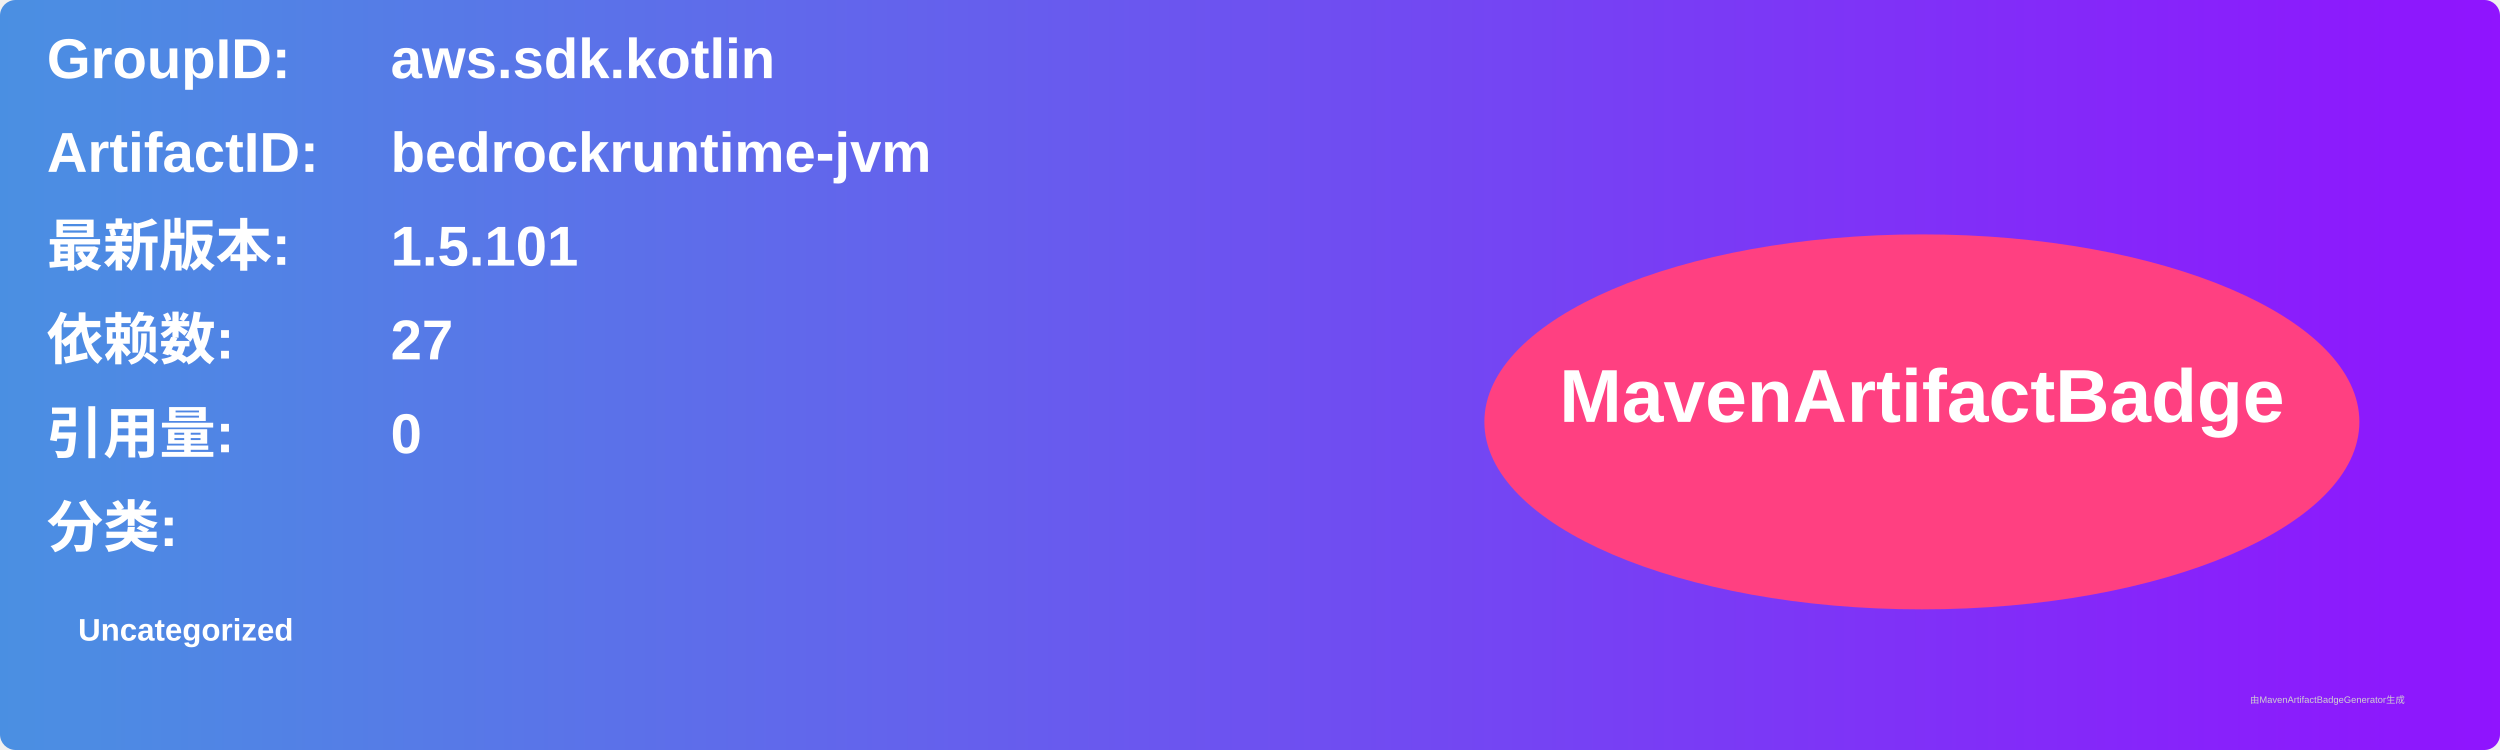
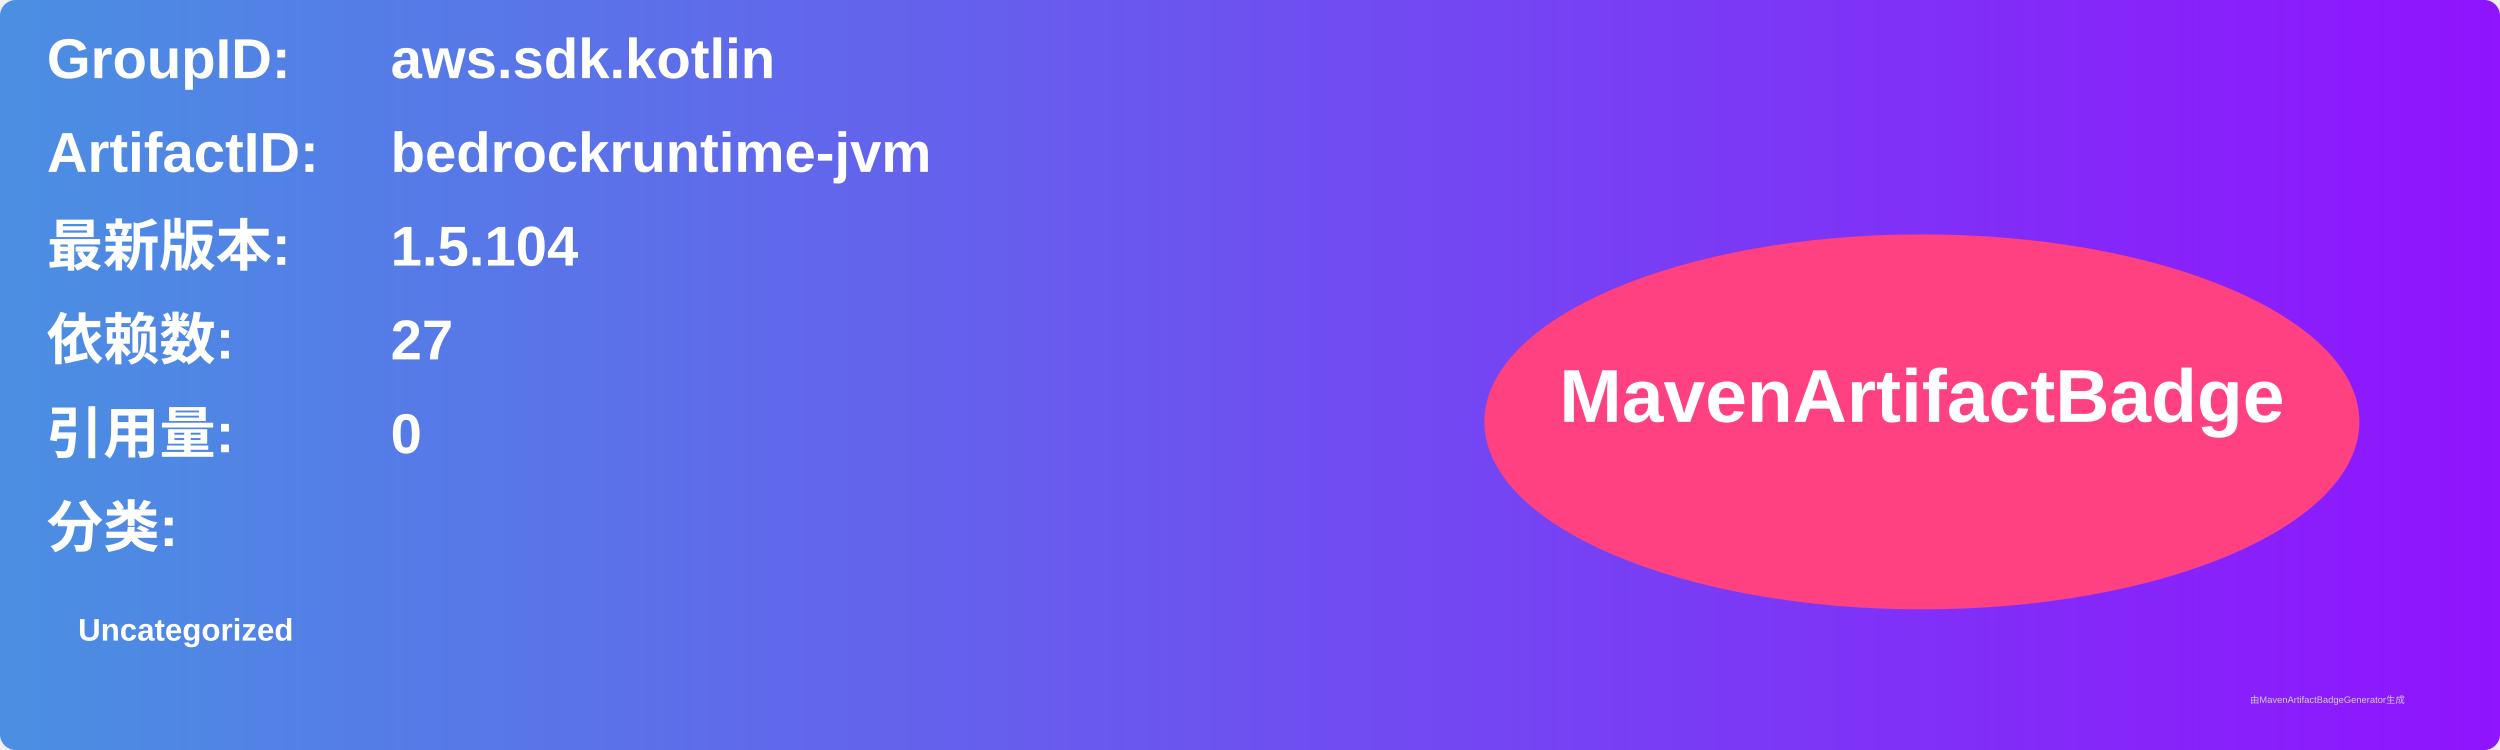
<svg xmlns="http://www.w3.org/2000/svg" width="800" height="240" viewBox="0 0 800 240">
  <linearGradient id="grad" x1="0%" y1="0%" x2="100%" y2="0%">
    <stop offset="0%" stop-color="#4a90e2" />
    <stop offset="100%" stop-color="#9013fe" />
  </linearGradient>
  <rect width="100%" height="100%" rx="5" ry="5" fill="url(#grad)" />
  <g transform="translate(15, 15)">
    <text x="0" y="10" font-family="Arial" font-size="18" fill="white" font-weight="bold" width="260">GroupID:</text>
    <text x="110" y="10" font-family="Arial" font-size="18" fill="white" font-weight="bold" width="460">aws.sdk.kotlin</text>
    <text x="0" y="40" font-family="Arial" font-size="18" fill="white" font-weight="bold" width="260">ArtifactID:</text>
    <text x="110" y="40" font-family="Arial" font-size="18" fill="white" font-weight="bold" width="460">bedrockruntime-jvm</text>
    <text x="0" y="70" font-family="Arial" font-size="18" fill="white" font-weight="bold">最新版本:</text>
    <text x="110" y="70" font-family="Arial" font-size="18" fill="white" font-weight="bold">
-       <tspan font-weight="bold">1.5.101</tspan>
+       <tspan font-weight="bold">1.5.104</tspan>
    </text>
    <text x="0" y="100" font-family="Arial" font-size="18" fill="white" font-weight="bold">依赖数: </text>
    <text x="110" y="100" font-family="Arial" font-size="18" fill="white">
      <tspan font-weight="bold">27</tspan>
    </text>
    <text x="0" y="130" font-family="Arial" font-size="18" fill="white" font-weight="bold">引用量: </text>
    <text x="110" y="130" font-family="Arial" font-size="18" fill="white">
      <tspan font-weight="bold">0</tspan>
    </text>
    <text x="0" y="160" font-family="Arial" font-size="18" fill="white" font-weight="bold">分类:</text>
    <text x="10" y="190" font-family="Arial" font-size="10" fill="white">
      <tspan font-weight="bold">Uncategorized</tspan>
    </text>
    <ellipse cx="600" cy="120" rx="140" ry="60" fill="#ff4081" />
    <text x="600" y="120" text-anchor="middle" font-family="Arial" font-size="24" fill="white" font-weight="bold">MavenArtifactBadge</text>
  </g>
  <text x="720" y="225" font-family="Arial" font-size="3" fill="#d0d0d0">由MavenArtifactBadgeGenerator生成</text>
</svg>
